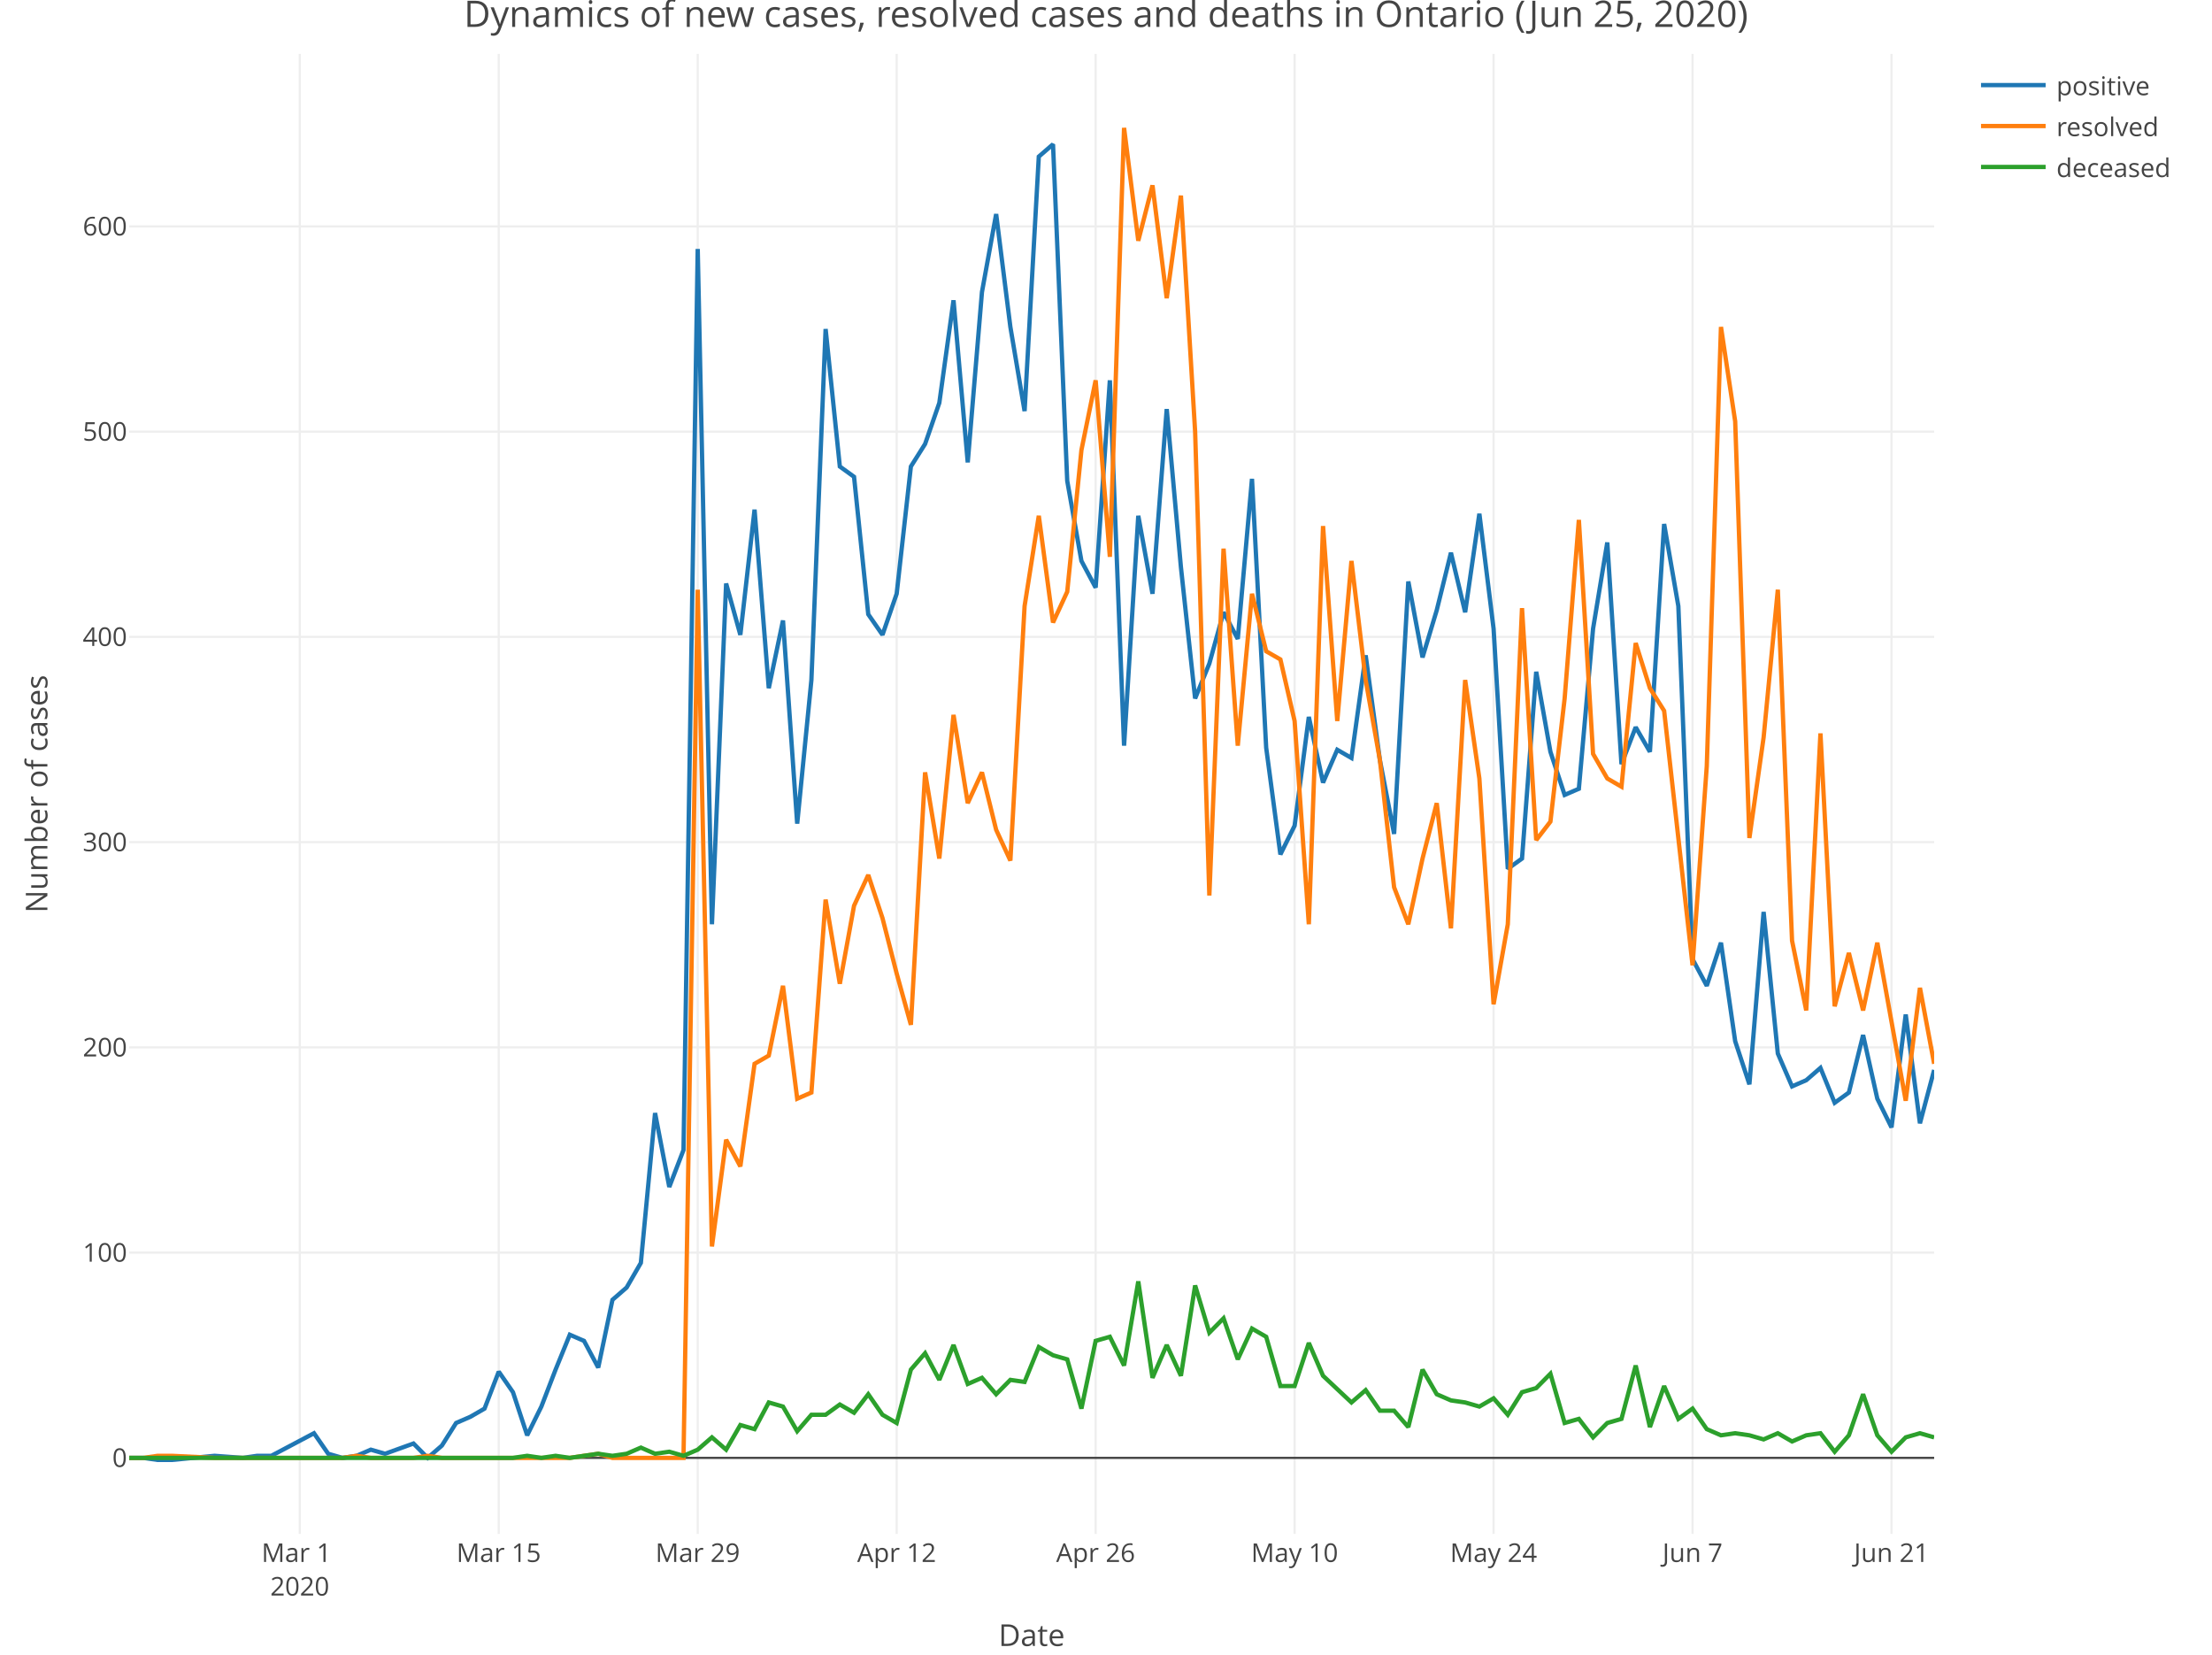
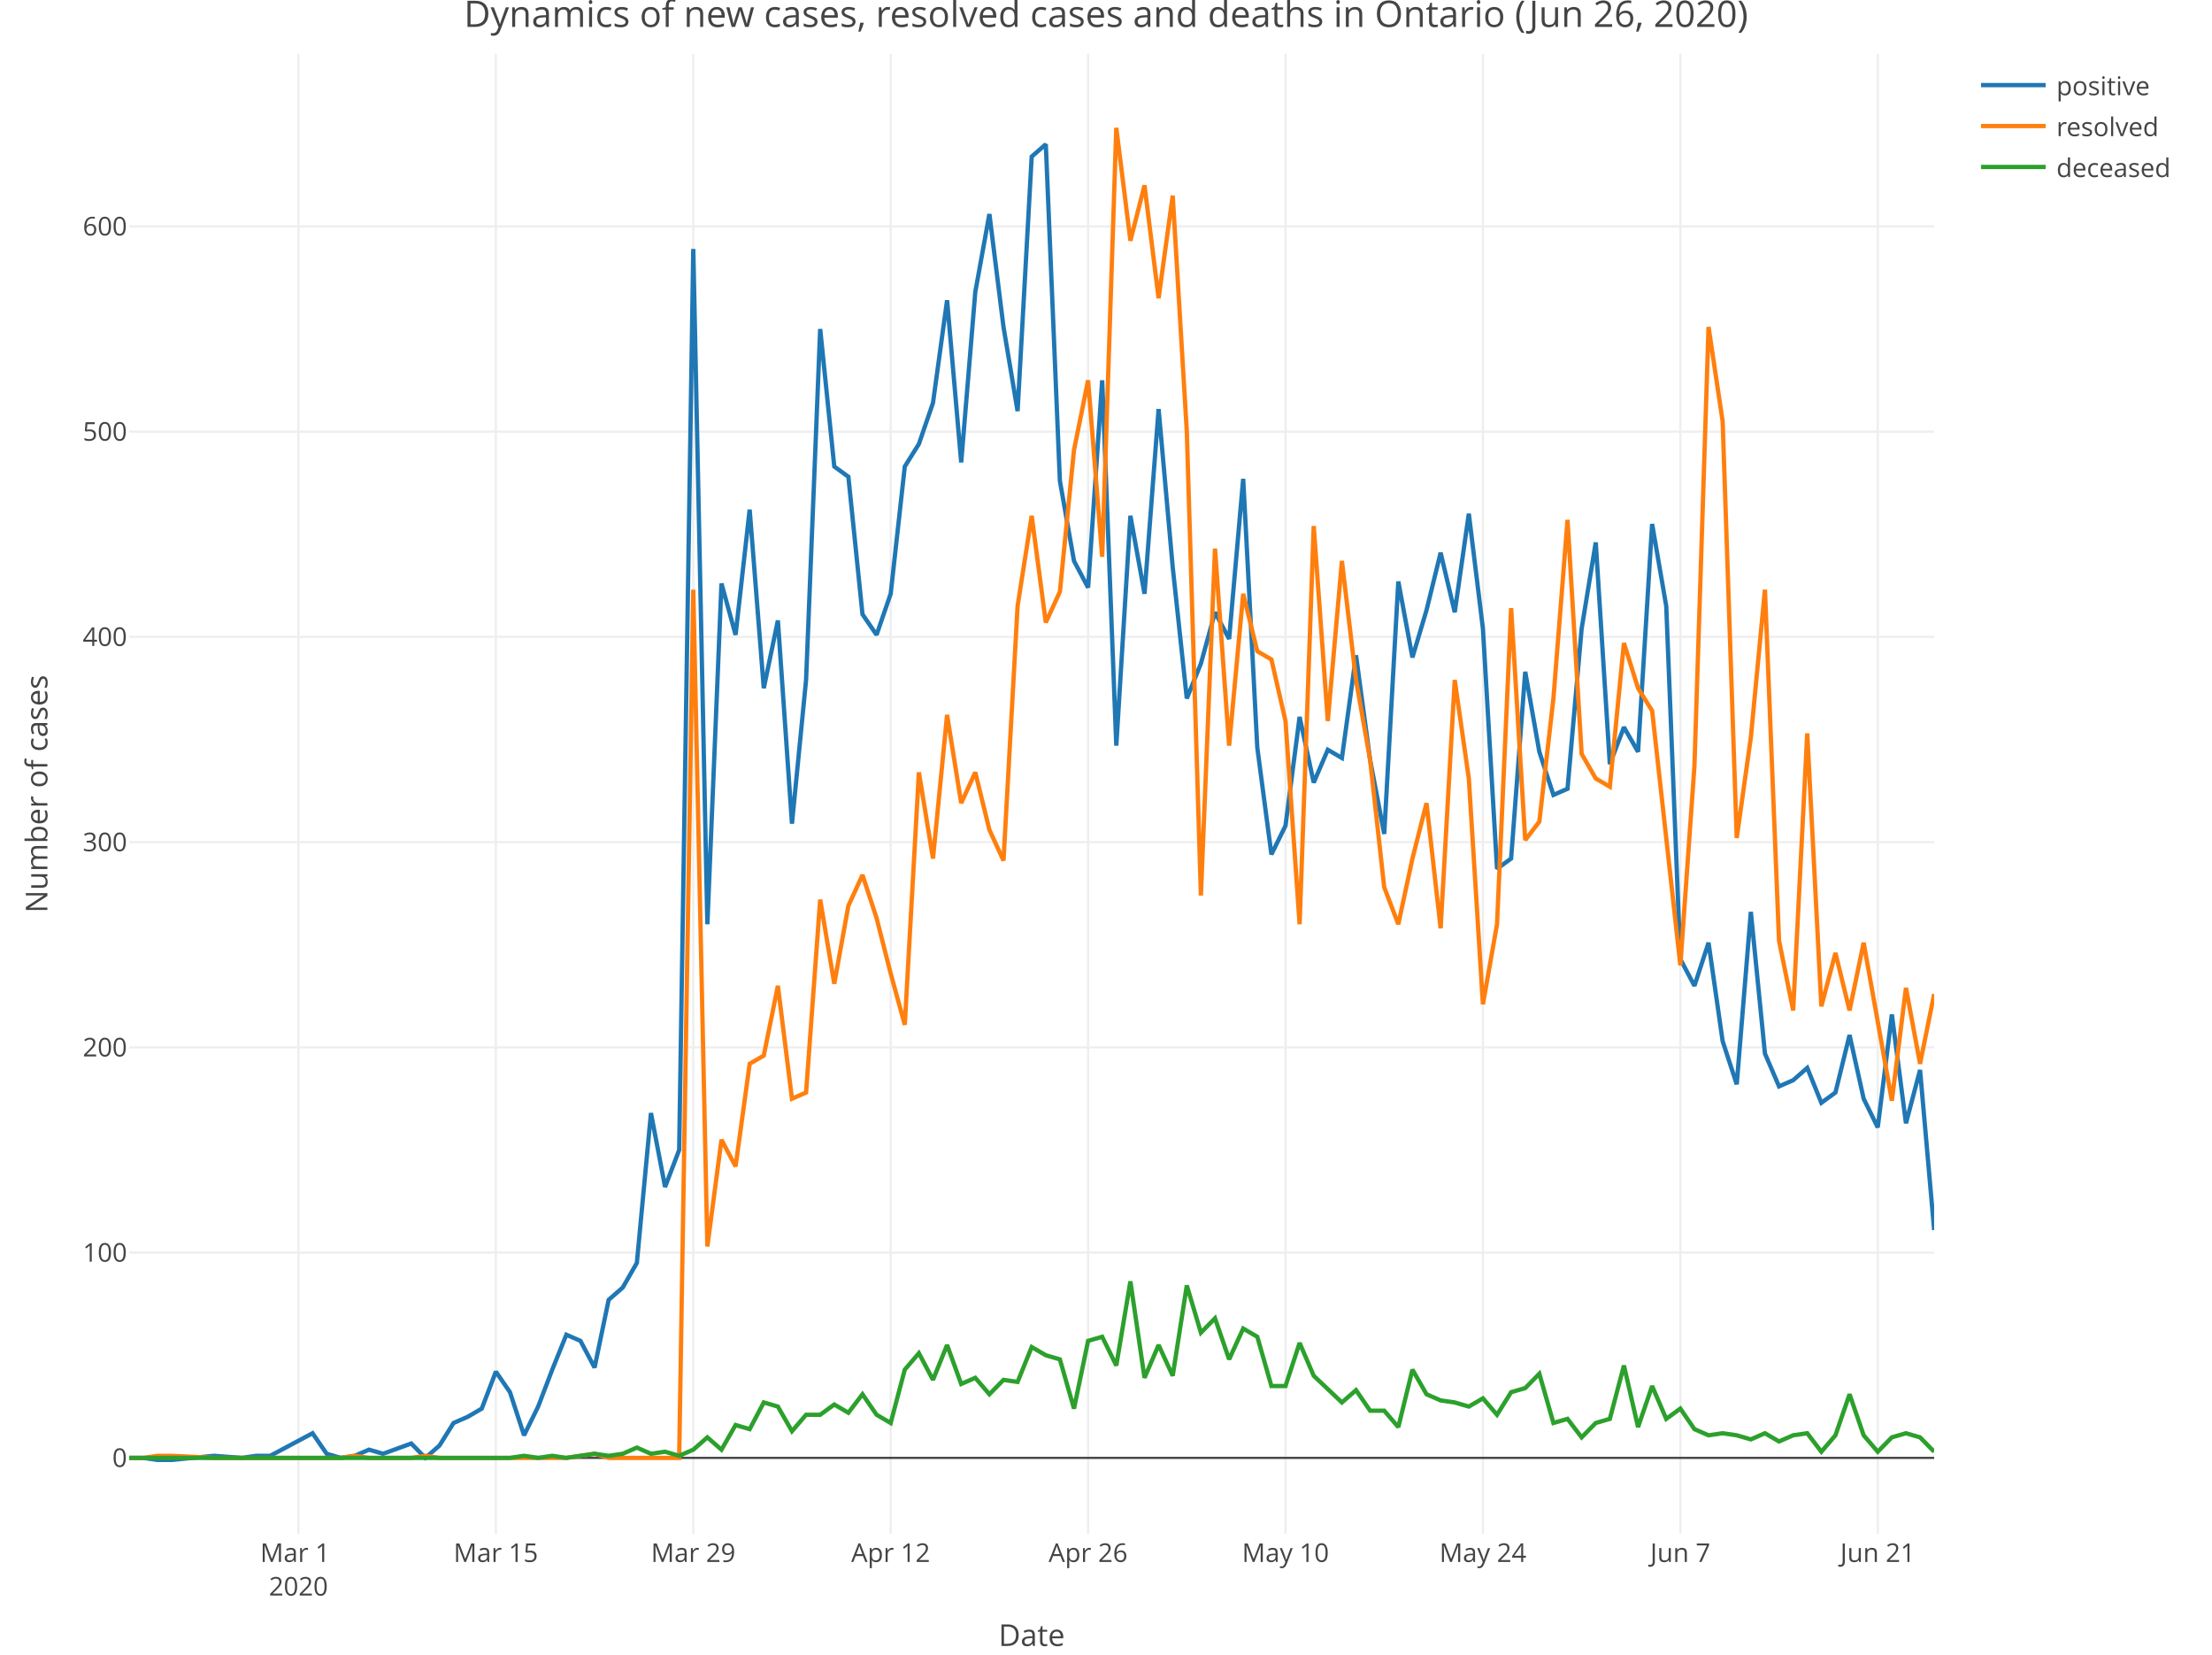
<svg xmlns="http://www.w3.org/2000/svg" class="main-svg" width="1027" height="768" style="" viewBox="0 0 1027 768">
  <rect x="0" y="0" width="1027" height="768" style="fill: rgb(255, 255, 255); fill-opacity: 1;" />
-   <defs id="defs-271058">
+   <defs id="defs-a2fa17">
    <g class="clips">
-       <clipPath id="clip271058xyplot" class="plotclip">
+       <clipPath id="clipa2fa17xyplot" class="plotclip">
        <rect width="838" height="687" />
      </clipPath>
-       <clipPath class="axesclip" id="clip271058x">
+       <clipPath class="axesclip" id="clipa2fa17x">
        <rect x="60" y="0" width="838" height="768" />
      </clipPath>
-       <clipPath class="axesclip" id="clip271058y">
+       <clipPath class="axesclip" id="clipa2fa17y">
        <rect x="0" y="25" width="1027" height="687" />
      </clipPath>
-       <clipPath class="axesclip" id="clip271058xy">
+       <clipPath class="axesclip" id="clipa2fa17xy">
        <rect x="60" y="25" width="838" height="687" />
      </clipPath>
    </g>
    <g class="gradients" />
  </defs>
  <g class="bglayer" />
  <g class="layer-below">
    <g class="imagelayer" />
    <g class="shapelayer" />
  </g>
  <g class="cartesianlayer">
    <g class="subplot xy">
      <g class="layer-subplot">
        <g class="shapelayer" />
        <g class="imagelayer" />
      </g>
      <g class="gridlayer">
        <g class="x">
-           <path class="xgrid crisp" transform="translate(139.18,0)" d="M0,25v687" style="stroke: rgb(238, 238, 238); stroke-opacity: 1; stroke-width: 1px;" />
-           <path class="xgrid crisp" transform="translate(231.56,0)" d="M0,25v687" style="stroke: rgb(238, 238, 238); stroke-opacity: 1; stroke-width: 1px;" />
-           <path class="xgrid crisp" transform="translate(323.94,0)" d="M0,25v687" style="stroke: rgb(238, 238, 238); stroke-opacity: 1; stroke-width: 1px;" />
-           <path class="xgrid crisp" transform="translate(416.31,0)" d="M0,25v687" style="stroke: rgb(238, 238, 238); stroke-opacity: 1; stroke-width: 1px;" />
-           <path class="xgrid crisp" transform="translate(508.69,0)" d="M0,25v687" style="stroke: rgb(238, 238, 238); stroke-opacity: 1; stroke-width: 1px;" />
-           <path class="xgrid crisp" transform="translate(601.07,0)" d="M0,25v687" style="stroke: rgb(238, 238, 238); stroke-opacity: 1; stroke-width: 1px;" />
-           <path class="xgrid crisp" transform="translate(693.45,0)" d="M0,25v687" style="stroke: rgb(238, 238, 238); stroke-opacity: 1; stroke-width: 1px;" />
-           <path class="xgrid crisp" transform="translate(785.83,0)" d="M0,25v687" style="stroke: rgb(238, 238, 238); stroke-opacity: 1; stroke-width: 1px;" />
-           <path class="xgrid crisp" transform="translate(878.2,0)" d="M0,25v687" style="stroke: rgb(238, 238, 238); stroke-opacity: 1; stroke-width: 1px;" />
+           <path class="xgrid crisp" transform="translate(138.56,0)" d="M0,25v687" style="stroke: rgb(238, 238, 238); stroke-opacity: 1; stroke-width: 1px;" />
+           <path class="xgrid crisp" transform="translate(230.22,0)" d="M0,25v687" style="stroke: rgb(238, 238, 238); stroke-opacity: 1; stroke-width: 1px;" />
+           <path class="xgrid crisp" transform="translate(321.88,0)" d="M0,25v687" style="stroke: rgb(238, 238, 238); stroke-opacity: 1; stroke-width: 1px;" />
+           <path class="xgrid crisp" transform="translate(413.53,0)" d="M0,25v687" style="stroke: rgb(238, 238, 238); stroke-opacity: 1; stroke-width: 1px;" />
+           <path class="xgrid crisp" transform="translate(505.19,0)" d="M0,25v687" style="stroke: rgb(238, 238, 238); stroke-opacity: 1; stroke-width: 1px;" />
+           <path class="xgrid crisp" transform="translate(596.84,0)" d="M0,25v687" style="stroke: rgb(238, 238, 238); stroke-opacity: 1; stroke-width: 1px;" />
+           <path class="xgrid crisp" transform="translate(688.5,0)" d="M0,25v687" style="stroke: rgb(238, 238, 238); stroke-opacity: 1; stroke-width: 1px;" />
+           <path class="xgrid crisp" transform="translate(780.16,0)" d="M0,25v687" style="stroke: rgb(238, 238, 238); stroke-opacity: 1; stroke-width: 1px;" />
+           <path class="xgrid crisp" transform="translate(871.81,0)" d="M0,25v687" style="stroke: rgb(238, 238, 238); stroke-opacity: 1; stroke-width: 1px;" />
        </g>
        <g class="y">
          <path class="ygrid crisp" transform="translate(0,581.43)" d="M60,0h838" style="stroke: rgb(238, 238, 238); stroke-opacity: 1; stroke-width: 1px;" />
          <path class="ygrid crisp" transform="translate(0,486.16)" d="M60,0h838" style="stroke: rgb(238, 238, 238); stroke-opacity: 1; stroke-width: 1px;" />
          <path class="ygrid crisp" transform="translate(0,390.89)" d="M60,0h838" style="stroke: rgb(238, 238, 238); stroke-opacity: 1; stroke-width: 1px;" />
          <path class="ygrid crisp" transform="translate(0,295.62)" d="M60,0h838" style="stroke: rgb(238, 238, 238); stroke-opacity: 1; stroke-width: 1px;" />
          <path class="ygrid crisp" transform="translate(0,200.35)" d="M60,0h838" style="stroke: rgb(238, 238, 238); stroke-opacity: 1; stroke-width: 1px;" />
          <path class="ygrid crisp" transform="translate(0,105.08)" d="M60,0h838" style="stroke: rgb(238, 238, 238); stroke-opacity: 1; stroke-width: 1px;" />
        </g>
      </g>
      <g class="zerolinelayer">
        <path class="yzl zl crisp" transform="translate(0,676.7)" d="M60,0h838" style="stroke: rgb(68, 68, 68); stroke-opacity: 1; stroke-width: 1px;" />
      </g>
      <path class="xlines-below" />
      <path class="ylines-below" />
      <g class="overlines-below" />
      <g class="xaxislayer-below" />
      <g class="yaxislayer-below" />
      <g class="overaxes-below" />
-       <g class="plot" transform="translate(60, 25)" clip-path="url('#clip271058xyplot')">
+       <g class="plot" transform="translate(60, 25)" clip-path="url('#clipa2fa17xyplot')">
        <g class="scatterlayer mlayer">
-           <g class="trace scatter traceb62738" style="stroke-miterlimit: 2; opacity: 1;">
+           <g class="trace scatter trace17ae47" style="stroke-miterlimit: 2; opacity: 1;">
            <g class="fills" />
            <g class="errorbars" />
            <g class="lines">
-               <path class="js-line" d="M0,651.7L6.6,651.7L13.2,652.65L19.8,652.65L39.59,650.74L52.79,651.7L59.39,650.74L65.98,650.74L85.78,640.26L92.38,649.79L98.98,651.7L105.57,650.74L112.17,647.89L118.77,649.79L131.97,645.03L138.57,651.7L145.17,645.98L151.76,635.5L158.36,632.64L164.96,628.83L171.56,611.68L178.16,621.21L184.76,641.22L191.35,627.88L197.95,610.73L204.55,594.54L211.15,597.39L217.75,609.78L224.35,578.34L230.94,572.62L237.54,561.19L244.14,491.64L250.74,525.94L257.34,508.79L263.94,90.56L270.54,404L277.13,245.85L283.73,269.67L290.33,211.55L296.93,294.44L303.53,263L310.13,357.31L316.72,290.63L323.32,127.71L329.92,191.54L336.52,196.31L343.12,260.14L349.72,269.67L356.31,250.61L362.91,191.54L369.51,181.07L376.11,162.01L382.71,114.38L389.31,189.64L395.91,110.57L402.5,74.36L409.1,126.76L415.7,165.82L422.3,47.69L428.9,41.97L435.5,198.21L442.09,235.37L448.69,247.75L455.29,151.53L461.89,321.11L468.49,214.41L475.09,250.61L481.69,164.87L488.28,238.23L494.88,299.2L501.48,283L508.08,259.19L514.68,271.57L521.28,197.26L527.87,322.06L534.47,371.6L541.07,358.27L547.67,307.77L554.27,338.26L560.87,323.02L567.46,326.83L574.06,279.19L580.66,327.78L587.26,362.08L593.86,244.9L600.46,280.15L607.06,258.23L613.65,231.56L620.25,259.19L626.85,213.46L633.45,266.81L640.05,378.27L646.65,373.51L653.24,286.81L659.84,323.97L666.44,343.98L673.04,341.12L679.64,266.81L686.24,226.79L692.83,329.69L699.43,312.54L706.03,323.97L712.63,218.22L719.23,256.33L725.83,420.19L732.43,432.58L739.02,412.57L745.62,458.3L752.22,478.31L758.82,398.28L765.42,464.02L772.02,479.26L778.61,476.4L785.21,470.68L791.81,486.88L798.41,482.12L805.01,455.44L811.61,484.98L818.2,498.31L824.8,445.91L831.4,496.41L838,471.64" style="vector-effect: non-scaling-stroke; fill: none; stroke: rgb(31, 119, 180); stroke-opacity: 1; stroke-width: 2px; opacity: 1;" />
+               <path class="js-line" d="M0,651.7L6.55,651.7L13.09,652.65L19.64,652.65L39.28,650.74L52.38,651.7L58.92,650.74L65.47,650.74L85.11,640.26L91.66,649.79L98.2,651.7L104.75,650.74L111.3,647.89L117.84,649.79L130.94,645.03L137.48,651.7L144.03,645.98L150.58,635.5L157.13,632.64L163.67,628.83L170.22,611.68L176.77,621.21L183.31,641.22L189.86,627.88L196.41,610.73L202.95,594.54L209.5,597.39L216.05,609.78L222.59,578.34L229.14,572.62L235.69,561.19L242.23,491.64L248.78,525.94L255.33,508.79L261.88,90.56L268.42,404L274.97,245.85L281.52,269.67L288.06,211.55L294.61,294.44L301.16,263L307.7,357.31L314.25,290.63L320.8,127.71L327.34,191.54L333.89,196.31L340.44,260.14L346.98,269.67L353.53,250.61L360.08,191.54L366.63,181.07L373.17,162.01L379.72,114.38L386.27,189.64L392.81,110.57L399.36,74.36L405.91,126.76L412.45,165.82L419,47.69L425.55,41.97L432.09,198.21L438.64,235.37L445.19,247.75L451.73,151.53L458.28,321.11L464.83,214.41L471.38,250.61L477.92,164.87L484.47,238.23L491.02,299.2L497.56,283L504.11,259.19L510.66,271.57L517.2,197.26L523.75,322.06L530.3,371.6L536.84,358.27L543.39,307.77L549.94,338.26L556.48,323.02L563.03,326.83L569.58,279.19L576.13,327.78L582.67,362.08L589.22,244.9L595.77,280.15L602.31,258.23L608.86,231.56L615.41,259.19L621.95,213.46L628.5,266.81L635.05,378.27L641.59,373.51L648.14,286.81L654.69,323.97L661.23,343.98L667.78,341.12L674.33,266.81L680.88,226.79L687.42,329.69L693.97,312.54L700.52,323.97L707.06,218.22L713.61,256.33L720.16,420.19L726.7,432.58L733.25,412.57L739.8,458.3L746.34,478.31L752.89,398.28L759.44,464.02L765.98,479.26L772.53,476.4L779.08,470.68L785.63,486.88L792.17,482.12L798.72,455.44L805.27,484.98L811.81,498.31L818.36,445.91L824.91,496.41L831.45,471.64L838,545.95" style="vector-effect: non-scaling-stroke; fill: none; stroke: rgb(31, 119, 180); stroke-opacity: 1; stroke-width: 2px; opacity: 1;" />
            </g>
            <g class="points" />
            <g class="text" />
          </g>
-           <g class="trace scatter trace81ab16" style="stroke-miterlimit: 2; opacity: 1;">
+           <g class="trace scatter trace561955" style="stroke-miterlimit: 2; opacity: 1;">
            <g class="fills" />
            <g class="errorbars" />
            <g class="lines">
-               <path class="js-line" d="M0,651.7L6.6,651.7L13.2,650.74L19.8,650.74L39.59,651.7L98.98,651.7L105.57,650.74L112.17,651.7L118.77,651.7L131.97,651.7L138.57,650.74L145.17,651.7L151.76,651.7L204.55,651.7L211.15,650.74L217.75,649.79L224.35,651.7L257.34,651.7L263.94,248.71L270.54,553.57L277.13,504.03L283.73,516.41L290.33,468.78L296.93,464.97L303.53,432.58L310.13,484.98L316.72,482.12L323.32,392.56L329.92,431.62L336.52,395.42L343.12,381.13L349.72,401.14L356.31,426.86L362.91,450.68L369.51,333.5L376.11,373.51L382.71,306.82L389.31,347.79L395.91,333.5L402.5,360.17L409.1,374.46L415.7,256.33L422.3,214.41L428.9,263.95L435.5,249.66L442.09,183.92L448.69,151.53L455.29,233.46L461.89,34.35L468.49,86.75L475.09,61.03L481.69,113.42L488.28,65.79L494.88,175.35L501.48,390.66L508.08,229.65L514.68,321.11L521.28,250.61L527.87,277.29L534.47,281.1L541.07,309.68L547.67,404L554.27,219.17L560.87,309.68L567.46,235.37L574.06,290.63L580.66,327.78L587.26,386.85L593.86,404L600.46,373.51L607.06,347.79L613.65,405.9L620.25,290.63L626.85,336.35L633.45,441.15L640.05,404L646.65,257.28L653.24,364.94L659.84,356.36L666.44,299.2L673.04,216.32L679.64,324.92L686.24,336.35L692.83,340.17L699.43,273.48L706.03,294.44L712.63,304.92L725.83,423.05L732.43,330.64L739.02,126.76L745.62,170.59L752.22,363.98L758.82,317.3L765.42,248.71L772.02,411.62L778.61,444.01L785.21,315.4L791.81,442.1L798.41,417.33L805.01,444.01L811.61,412.57L824.8,485.93L831.4,433.53L838,468.78" style="vector-effect: non-scaling-stroke; fill: none; stroke: rgb(255, 127, 14); stroke-opacity: 1; stroke-width: 2px; opacity: 1;" />
+               <path class="js-line" d="M0,651.7L6.55,651.7L13.09,650.74L19.64,650.74L39.28,651.7L98.2,651.7L104.75,650.74L111.3,651.7L117.84,651.7L130.94,651.7L137.48,650.74L144.03,651.7L150.58,651.7L202.95,651.7L209.5,650.74L216.05,649.79L222.59,651.7L255.33,651.7L261.88,248.71L268.42,553.57L274.97,504.03L281.52,516.41L288.06,468.78L294.61,464.97L301.16,432.58L307.7,484.98L314.25,482.12L320.8,392.56L327.34,431.62L333.89,395.42L340.44,381.13L346.98,401.14L353.53,426.86L360.08,450.68L366.63,333.5L373.17,373.51L379.72,306.82L386.27,347.79L392.81,333.5L399.36,360.17L405.91,374.46L412.45,256.33L419,214.41L425.55,263.95L432.09,249.66L438.64,183.92L445.19,151.53L451.73,233.46L458.28,34.35L464.83,86.75L471.38,61.03L477.92,113.42L484.47,65.79L491.02,175.35L497.56,390.66L504.11,229.65L510.66,321.11L517.2,250.61L523.75,277.29L530.3,281.1L536.84,309.68L543.39,404L549.94,219.17L556.48,309.68L563.03,235.37L569.58,290.63L576.13,327.78L582.67,386.85L589.22,404L595.77,373.51L602.31,347.79L608.86,405.9L615.41,290.63L621.95,336.35L628.5,441.15L635.05,404L641.59,257.28L648.14,364.94L654.69,356.36L661.23,299.2L667.78,216.32L674.33,324.92L680.88,336.35L687.42,340.17L693.97,273.48L700.52,294.44L707.06,304.92L720.16,423.05L726.7,330.64L733.25,126.76L739.8,170.59L746.34,363.98L752.89,317.3L759.44,248.71L765.98,411.62L772.53,444.01L779.08,315.4L785.63,442.1L792.17,417.33L798.72,444.01L805.27,412.57L818.36,485.93L824.91,433.53L831.45,468.78L838,436.39" style="vector-effect: non-scaling-stroke; fill: none; stroke: rgb(255, 127, 14); stroke-opacity: 1; stroke-width: 2px; opacity: 1;" />
            </g>
            <g class="points" />
            <g class="text" />
          </g>
-           <g class="trace scatter trace8210be" style="stroke-miterlimit: 2; opacity: 1;">
+           <g class="trace scatter traced16c0f" style="stroke-miterlimit: 2; opacity: 1;">
            <g class="fills" />
            <g class="errorbars" />
            <g class="lines">
-               <path class="js-line" d="M0,651.7L178.16,651.7L184.76,650.74L191.35,651.7L197.95,650.74L204.55,651.7L211.15,650.74L217.75,649.79L224.35,650.74L230.94,649.79L237.54,646.93L244.14,649.79L250.74,648.84L257.34,650.74L263.94,647.89L270.54,642.17L277.13,647.89L283.73,636.45L290.33,638.36L296.93,625.97L303.53,627.88L310.13,639.31L316.72,631.69L323.32,631.69L329.92,626.93L336.52,630.74L343.12,622.16L349.72,631.69L356.31,635.5L362.91,610.73L369.51,603.11L376.11,615.49L382.71,599.3L389.31,617.4L395.91,614.54L402.5,622.16L409.1,615.49L415.7,616.45L422.3,600.25L428.9,604.06L435.5,605.97L442.09,628.83L448.69,597.39L455.29,595.49L461.89,608.83L468.49,569.77L475.09,614.54L481.69,599.3L488.28,613.59L494.88,571.67L501.48,593.58L508.08,586.91L514.68,605.97L521.28,591.68L527.87,595.49L534.47,618.35L541.07,618.35L547.67,598.35L554.27,613.59L567.46,625.97L574.06,620.26L580.66,629.79L587.26,629.79L593.86,637.41L600.46,610.73L607.06,622.16L613.65,625.02L620.25,625.97L626.85,627.88L633.45,624.07L640.05,631.69L646.65,621.21L653.24,619.31L659.84,612.64L666.44,635.5L673.04,633.6L679.64,642.17L686.24,635.5L692.83,633.6L699.43,608.83L706.03,637.41L712.63,618.35L719.23,633.6L725.83,628.83L732.43,638.36L739.02,641.22L745.62,640.26L752.22,641.22L758.82,643.12L765.42,640.26L772.02,644.08L778.61,641.22L785.21,640.26L791.81,648.84L798.41,641.22L805.01,622.16L811.61,641.22L818.2,648.84L824.8,642.17L831.4,640.26L838,642.17" style="vector-effect: non-scaling-stroke; fill: none; stroke: rgb(44, 160, 44); stroke-opacity: 1; stroke-width: 2px; opacity: 1;" />
+               <path class="js-line" d="M0,651.7L176.77,651.7L183.31,650.74L189.86,651.7L196.41,650.74L202.95,651.7L209.5,650.74L216.05,649.79L222.59,650.74L229.14,649.79L235.69,646.93L242.23,649.79L248.78,648.84L255.33,650.74L261.88,647.89L268.42,642.17L274.97,647.89L281.52,636.45L288.06,638.36L294.61,625.97L301.16,627.88L307.7,639.31L314.25,631.69L320.8,631.69L327.34,626.93L333.89,630.74L340.44,622.16L346.98,631.69L353.53,635.5L360.08,610.73L366.63,603.11L373.17,615.49L379.72,599.3L386.27,617.4L392.81,614.54L399.36,622.16L405.91,615.49L412.45,616.45L419,600.25L425.55,604.06L432.09,605.97L438.64,628.83L445.19,597.39L451.73,595.49L458.28,608.83L464.83,569.77L471.38,614.54L477.92,599.3L484.47,613.59L491.02,571.67L497.56,593.58L504.11,586.91L510.66,605.97L517.2,591.68L523.75,595.49L530.3,618.35L536.84,618.35L543.39,598.35L549.94,613.59L563.03,625.97L569.58,620.26L576.13,629.79L582.67,629.79L589.22,637.41L595.77,610.73L602.31,622.16L608.86,625.02L615.41,625.97L621.95,627.88L628.5,624.07L635.05,631.69L641.59,621.21L648.14,619.31L654.69,612.64L661.23,635.5L667.78,633.6L674.33,642.17L680.88,635.5L687.42,633.6L693.97,608.83L700.52,637.41L707.06,618.35L713.61,633.6L720.16,628.83L726.7,638.36L733.25,641.22L739.8,640.26L746.34,641.22L752.89,643.12L759.44,640.26L765.98,644.08L772.53,641.22L779.08,640.26L785.63,648.84L792.17,641.22L798.72,622.16L805.27,641.22L811.81,648.84L818.36,642.17L824.91,640.26L831.45,642.17L838,648.84" style="vector-effect: non-scaling-stroke; fill: none; stroke: rgb(44, 160, 44); stroke-opacity: 1; stroke-width: 2px; opacity: 1;" />
            </g>
            <g class="points" />
            <g class="text" />
          </g>
        </g>
      </g>
      <g class="overplot" />
      <path class="xlines-above crisp" style="fill: none;" d="M0,0" />
      <path class="ylines-above crisp" style="fill: none;" d="M0,0" />
      <g class="overlines-above" />
      <g class="xaxislayer-above">
        <g class="xtick">
-           <text text-anchor="middle" x="0" y="725" transform="translate(139.18,0)" style="font-family: 'Open Sans', verdana, arial, sans-serif; font-size: 12px; fill: rgb(68, 68, 68); fill-opacity: 1; white-space: pre;">
+           <text text-anchor="middle" x="0" y="725" transform="translate(138.56,0)" style="font-family: 'Open Sans', verdana, arial, sans-serif; font-size: 12px; fill: rgb(68, 68, 68); fill-opacity: 1; white-space: pre;">
            <tspan class="line" dy="0em" x="0" y="725">Mar 1</tspan>
            <tspan class="line" dy="1.3em" x="0" y="725">2020</tspan>
          </text>
        </g>
        <g class="xtick">
-           <text text-anchor="middle" x="0" y="725" transform="translate(231.56,0)" style="font-family: 'Open Sans', verdana, arial, sans-serif; font-size: 12px; fill: rgb(68, 68, 68); fill-opacity: 1; white-space: pre;">Mar 15</text>
-         </g>
-         <g class="xtick">
-           <text text-anchor="middle" x="0" y="725" transform="translate(323.94,0)" style="font-family: 'Open Sans', verdana, arial, sans-serif; font-size: 12px; fill: rgb(68, 68, 68); fill-opacity: 1; white-space: pre;">Mar 29</text>
-         </g>
-         <g class="xtick">
-           <text text-anchor="middle" x="0" y="725" transform="translate(416.31,0)" style="font-family: 'Open Sans', verdana, arial, sans-serif; font-size: 12px; fill: rgb(68, 68, 68); fill-opacity: 1; white-space: pre;">Apr 12</text>
-         </g>
-         <g class="xtick">
-           <text text-anchor="middle" x="0" y="725" transform="translate(508.69,0)" style="font-family: 'Open Sans', verdana, arial, sans-serif; font-size: 12px; fill: rgb(68, 68, 68); fill-opacity: 1; white-space: pre;">Apr 26</text>
-         </g>
-         <g class="xtick">
-           <text text-anchor="middle" x="0" y="725" transform="translate(601.07,0)" style="font-family: 'Open Sans', verdana, arial, sans-serif; font-size: 12px; fill: rgb(68, 68, 68); fill-opacity: 1; white-space: pre;">May 10</text>
-         </g>
-         <g class="xtick">
-           <text text-anchor="middle" x="0" y="725" transform="translate(693.45,0)" style="font-family: 'Open Sans', verdana, arial, sans-serif; font-size: 12px; fill: rgb(68, 68, 68); fill-opacity: 1; white-space: pre;">May 24</text>
-         </g>
-         <g class="xtick">
-           <text text-anchor="middle" x="0" y="725" transform="translate(785.83,0)" style="font-family: 'Open Sans', verdana, arial, sans-serif; font-size: 12px; fill: rgb(68, 68, 68); fill-opacity: 1; white-space: pre;">Jun 7</text>
-         </g>
-         <g class="xtick">
-           <text text-anchor="middle" x="0" y="725" transform="translate(878.2,0)" style="font-family: 'Open Sans', verdana, arial, sans-serif; font-size: 12px; fill: rgb(68, 68, 68); fill-opacity: 1; white-space: pre;">Jun 21</text>
+           <text text-anchor="middle" x="0" y="725" transform="translate(230.22,0)" style="font-family: 'Open Sans', verdana, arial, sans-serif; font-size: 12px; fill: rgb(68, 68, 68); fill-opacity: 1; white-space: pre;">Mar 15</text>
+         </g>
+         <g class="xtick">
+           <text text-anchor="middle" x="0" y="725" transform="translate(321.88,0)" style="font-family: 'Open Sans', verdana, arial, sans-serif; font-size: 12px; fill: rgb(68, 68, 68); fill-opacity: 1; white-space: pre;">Mar 29</text>
+         </g>
+         <g class="xtick">
+           <text text-anchor="middle" x="0" y="725" transform="translate(413.53,0)" style="font-family: 'Open Sans', verdana, arial, sans-serif; font-size: 12px; fill: rgb(68, 68, 68); fill-opacity: 1; white-space: pre;">Apr 12</text>
+         </g>
+         <g class="xtick">
+           <text text-anchor="middle" x="0" y="725" transform="translate(505.19,0)" style="font-family: 'Open Sans', verdana, arial, sans-serif; font-size: 12px; fill: rgb(68, 68, 68); fill-opacity: 1; white-space: pre;">Apr 26</text>
+         </g>
+         <g class="xtick">
+           <text text-anchor="middle" x="0" y="725" transform="translate(596.84,0)" style="font-family: 'Open Sans', verdana, arial, sans-serif; font-size: 12px; fill: rgb(68, 68, 68); fill-opacity: 1; white-space: pre;">May 10</text>
+         </g>
+         <g class="xtick">
+           <text text-anchor="middle" x="0" y="725" transform="translate(688.5,0)" style="font-family: 'Open Sans', verdana, arial, sans-serif; font-size: 12px; fill: rgb(68, 68, 68); fill-opacity: 1; white-space: pre;">May 24</text>
+         </g>
+         <g class="xtick">
+           <text text-anchor="middle" x="0" y="725" transform="translate(780.16,0)" style="font-family: 'Open Sans', verdana, arial, sans-serif; font-size: 12px; fill: rgb(68, 68, 68); fill-opacity: 1; white-space: pre;">Jun 7</text>
+         </g>
+         <g class="xtick">
+           <text text-anchor="middle" x="0" y="725" transform="translate(871.81,0)" style="font-family: 'Open Sans', verdana, arial, sans-serif; font-size: 12px; fill: rgb(68, 68, 68); fill-opacity: 1; white-space: pre;">Jun 21</text>
        </g>
      </g>
      <g class="yaxislayer-above">
        <g class="ytick">
          <text text-anchor="end" x="59" y="4.2" transform="translate(0,676.7)" style="font-family: 'Open Sans', verdana, arial, sans-serif; font-size: 12px; fill: rgb(68, 68, 68); fill-opacity: 1; white-space: pre;">0</text>
        </g>
        <g class="ytick">
          <text text-anchor="end" x="59" y="4.2" transform="translate(0,581.43)" style="font-family: 'Open Sans', verdana, arial, sans-serif; font-size: 12px; fill: rgb(68, 68, 68); fill-opacity: 1; white-space: pre;">100</text>
        </g>
        <g class="ytick">
          <text text-anchor="end" x="59" y="4.2" transform="translate(0,486.16)" style="font-family: 'Open Sans', verdana, arial, sans-serif; font-size: 12px; fill: rgb(68, 68, 68); fill-opacity: 1; white-space: pre;">200</text>
        </g>
        <g class="ytick">
          <text text-anchor="end" x="59" y="4.2" transform="translate(0,390.89)" style="font-family: 'Open Sans', verdana, arial, sans-serif; font-size: 12px; fill: rgb(68, 68, 68); fill-opacity: 1; white-space: pre;">300</text>
        </g>
        <g class="ytick">
          <text text-anchor="end" x="59" y="4.2" transform="translate(0,295.62)" style="font-family: 'Open Sans', verdana, arial, sans-serif; font-size: 12px; fill: rgb(68, 68, 68); fill-opacity: 1; white-space: pre;">400</text>
        </g>
        <g class="ytick">
          <text text-anchor="end" x="59" y="4.2" transform="translate(0,200.35)" style="font-family: 'Open Sans', verdana, arial, sans-serif; font-size: 12px; fill: rgb(68, 68, 68); fill-opacity: 1; white-space: pre;">500</text>
        </g>
        <g class="ytick">
          <text text-anchor="end" x="59" y="4.2" transform="translate(0,105.08)" style="font-family: 'Open Sans', verdana, arial, sans-serif; font-size: 12px; fill: rgb(68, 68, 68); fill-opacity: 1; white-space: pre;">600</text>
        </g>
      </g>
      <g class="overaxes-above" />
    </g>
  </g>
  <g class="polarlayer" />
  <g class="ternarylayer" />
  <g class="geolayer" />
  <g class="funnelarealayer" />
  <g class="pielayer" />
  <g class="treemaplayer" />
  <g class="sunburstlayer" />
  <g class="glimages" />
-   <defs id="topdefs-271058">
+   <defs id="topdefs-a2fa17">
    <g class="clips" />
-     <clipPath id="legend271058">
+     <clipPath id="legenda2fa17">
      <rect width="102" height="67" x="0" y="0" />
    </clipPath>
  </defs>
  <g class="layer-above">
    <g class="imagelayer" />
    <g class="shapelayer" />
  </g>
  <g class="infolayer">
    <g class="legend" pointer-events="all" transform="translate(914.76, 25)">
      <rect class="bg" shape-rendering="crispEdges" style="stroke: rgb(68, 68, 68); stroke-opacity: 1; fill: rgb(255, 255, 255); fill-opacity: 1; stroke-width: 0px;" width="102" height="67" x="0" y="0" />
-       <g class="scrollbox" transform="translate(0, 0)" clip-path="url('#legend271058')">
+       <g class="scrollbox" transform="translate(0, 0)" clip-path="url('#legenda2fa17')">
        <g class="groups">
          <g class="traces" style="opacity: 1;" transform="translate(0, 14.5)">
            <text class="legendtext user-select-none" text-anchor="start" x="40" y="4.68" style="font-family: 'Open Sans', verdana, arial, sans-serif; font-size: 12px; fill: rgb(68, 68, 68); fill-opacity: 1; white-space: pre;">positive</text>
            <g class="layers" style="opacity: 1;">
              <g class="legendfill" />
              <g class="legendlines">
                <path class="js-line" d="M5,0h30" style="fill: none; stroke: rgb(31, 119, 180); stroke-opacity: 1; stroke-width: 2px;" />
              </g>
              <g class="legendsymbols">
                <g class="legendpoints" />
              </g>
            </g>
            <rect class="legendtoggle" pointer-events="all" x="0" y="-9.5" width="96.109" height="19" style="cursor: pointer; fill: rgb(0, 0, 0); fill-opacity: 0;" />
          </g>
          <g class="traces" style="opacity: 1;" transform="translate(0, 33.5)">
            <text class="legendtext user-select-none" text-anchor="start" x="40" y="4.68" style="font-family: 'Open Sans', verdana, arial, sans-serif; font-size: 12px; fill: rgb(68, 68, 68); fill-opacity: 1; white-space: pre;">resolved</text>
            <g class="layers" style="opacity: 1;">
              <g class="legendfill" />
              <g class="legendlines">
                <path class="js-line" d="M5,0h30" style="fill: none; stroke: rgb(255, 127, 14); stroke-opacity: 1; stroke-width: 2px;" />
              </g>
              <g class="legendsymbols">
                <g class="legendpoints" />
              </g>
            </g>
            <rect class="legendtoggle" pointer-events="all" x="0" y="-9.5" width="96.109" height="19" style="cursor: pointer; fill: rgb(0, 0, 0); fill-opacity: 0;" />
          </g>
          <g class="traces" style="opacity: 1;" transform="translate(0, 52.5)">
            <text class="legendtext user-select-none" text-anchor="start" x="40" y="4.68" style="font-family: 'Open Sans', verdana, arial, sans-serif; font-size: 12px; fill: rgb(68, 68, 68); fill-opacity: 1; white-space: pre;">deceased</text>
            <g class="layers" style="opacity: 1;">
              <g class="legendfill" />
              <g class="legendlines">
                <path class="js-line" d="M5,0h30" style="fill: none; stroke: rgb(44, 160, 44); stroke-opacity: 1; stroke-width: 2px;" />
              </g>
              <g class="legendsymbols">
                <g class="legendpoints" />
              </g>
            </g>
            <rect class="legendtoggle" pointer-events="all" x="0" y="-9.5" width="96.109" height="19" style="cursor: pointer; fill: rgb(0, 0, 0); fill-opacity: 0;" />
          </g>
        </g>
      </g>
      <rect class="scrollbar" rx="20" ry="3" width="0" height="0" style="fill: rgb(128, 139, 164); fill-opacity: 1;" x="0" y="0" />
    </g>
    <g class="g-gtitle">
-       <text class="gtitle" x="513.5" y="12.5" text-anchor="middle" dy="0em" style="font-family: 'Open Sans', verdana, arial, sans-serif; font-size: 17px; fill: rgb(68, 68, 68); opacity: 1; font-weight: normal; white-space: pre;">Dynamics of new cases, resolved cases and deaths in Ontario (Jun 25, 2020)</text>
+       <text class="gtitle" x="513.5" y="12.5" text-anchor="middle" dy="0em" style="font-family: 'Open Sans', verdana, arial, sans-serif; font-size: 17px; fill: rgb(68, 68, 68); opacity: 1; font-weight: normal; white-space: pre;">Dynamics of new cases, resolved cases and deaths in Ontario (Jun 26, 2020)</text>
    </g>
    <g class="g-xtitle">
      <text class="xtitle" x="479" y="764" text-anchor="middle" style="font-family: 'Open Sans', verdana, arial, sans-serif; font-size: 14px; fill: rgb(68, 68, 68); opacity: 1; font-weight: normal; white-space: pre;">Date</text>
    </g>
    <g class="g-ytitle">
      <text class="ytitle" transform="rotate(-90,22,368.5)" x="22" y="368.5" text-anchor="middle" style="font-family: 'Open Sans', verdana, arial, sans-serif; font-size: 14px; fill: rgb(68, 68, 68); opacity: 1; font-weight: normal; white-space: pre;">Number of cases</text>
    </g>
  </g>
</svg>
